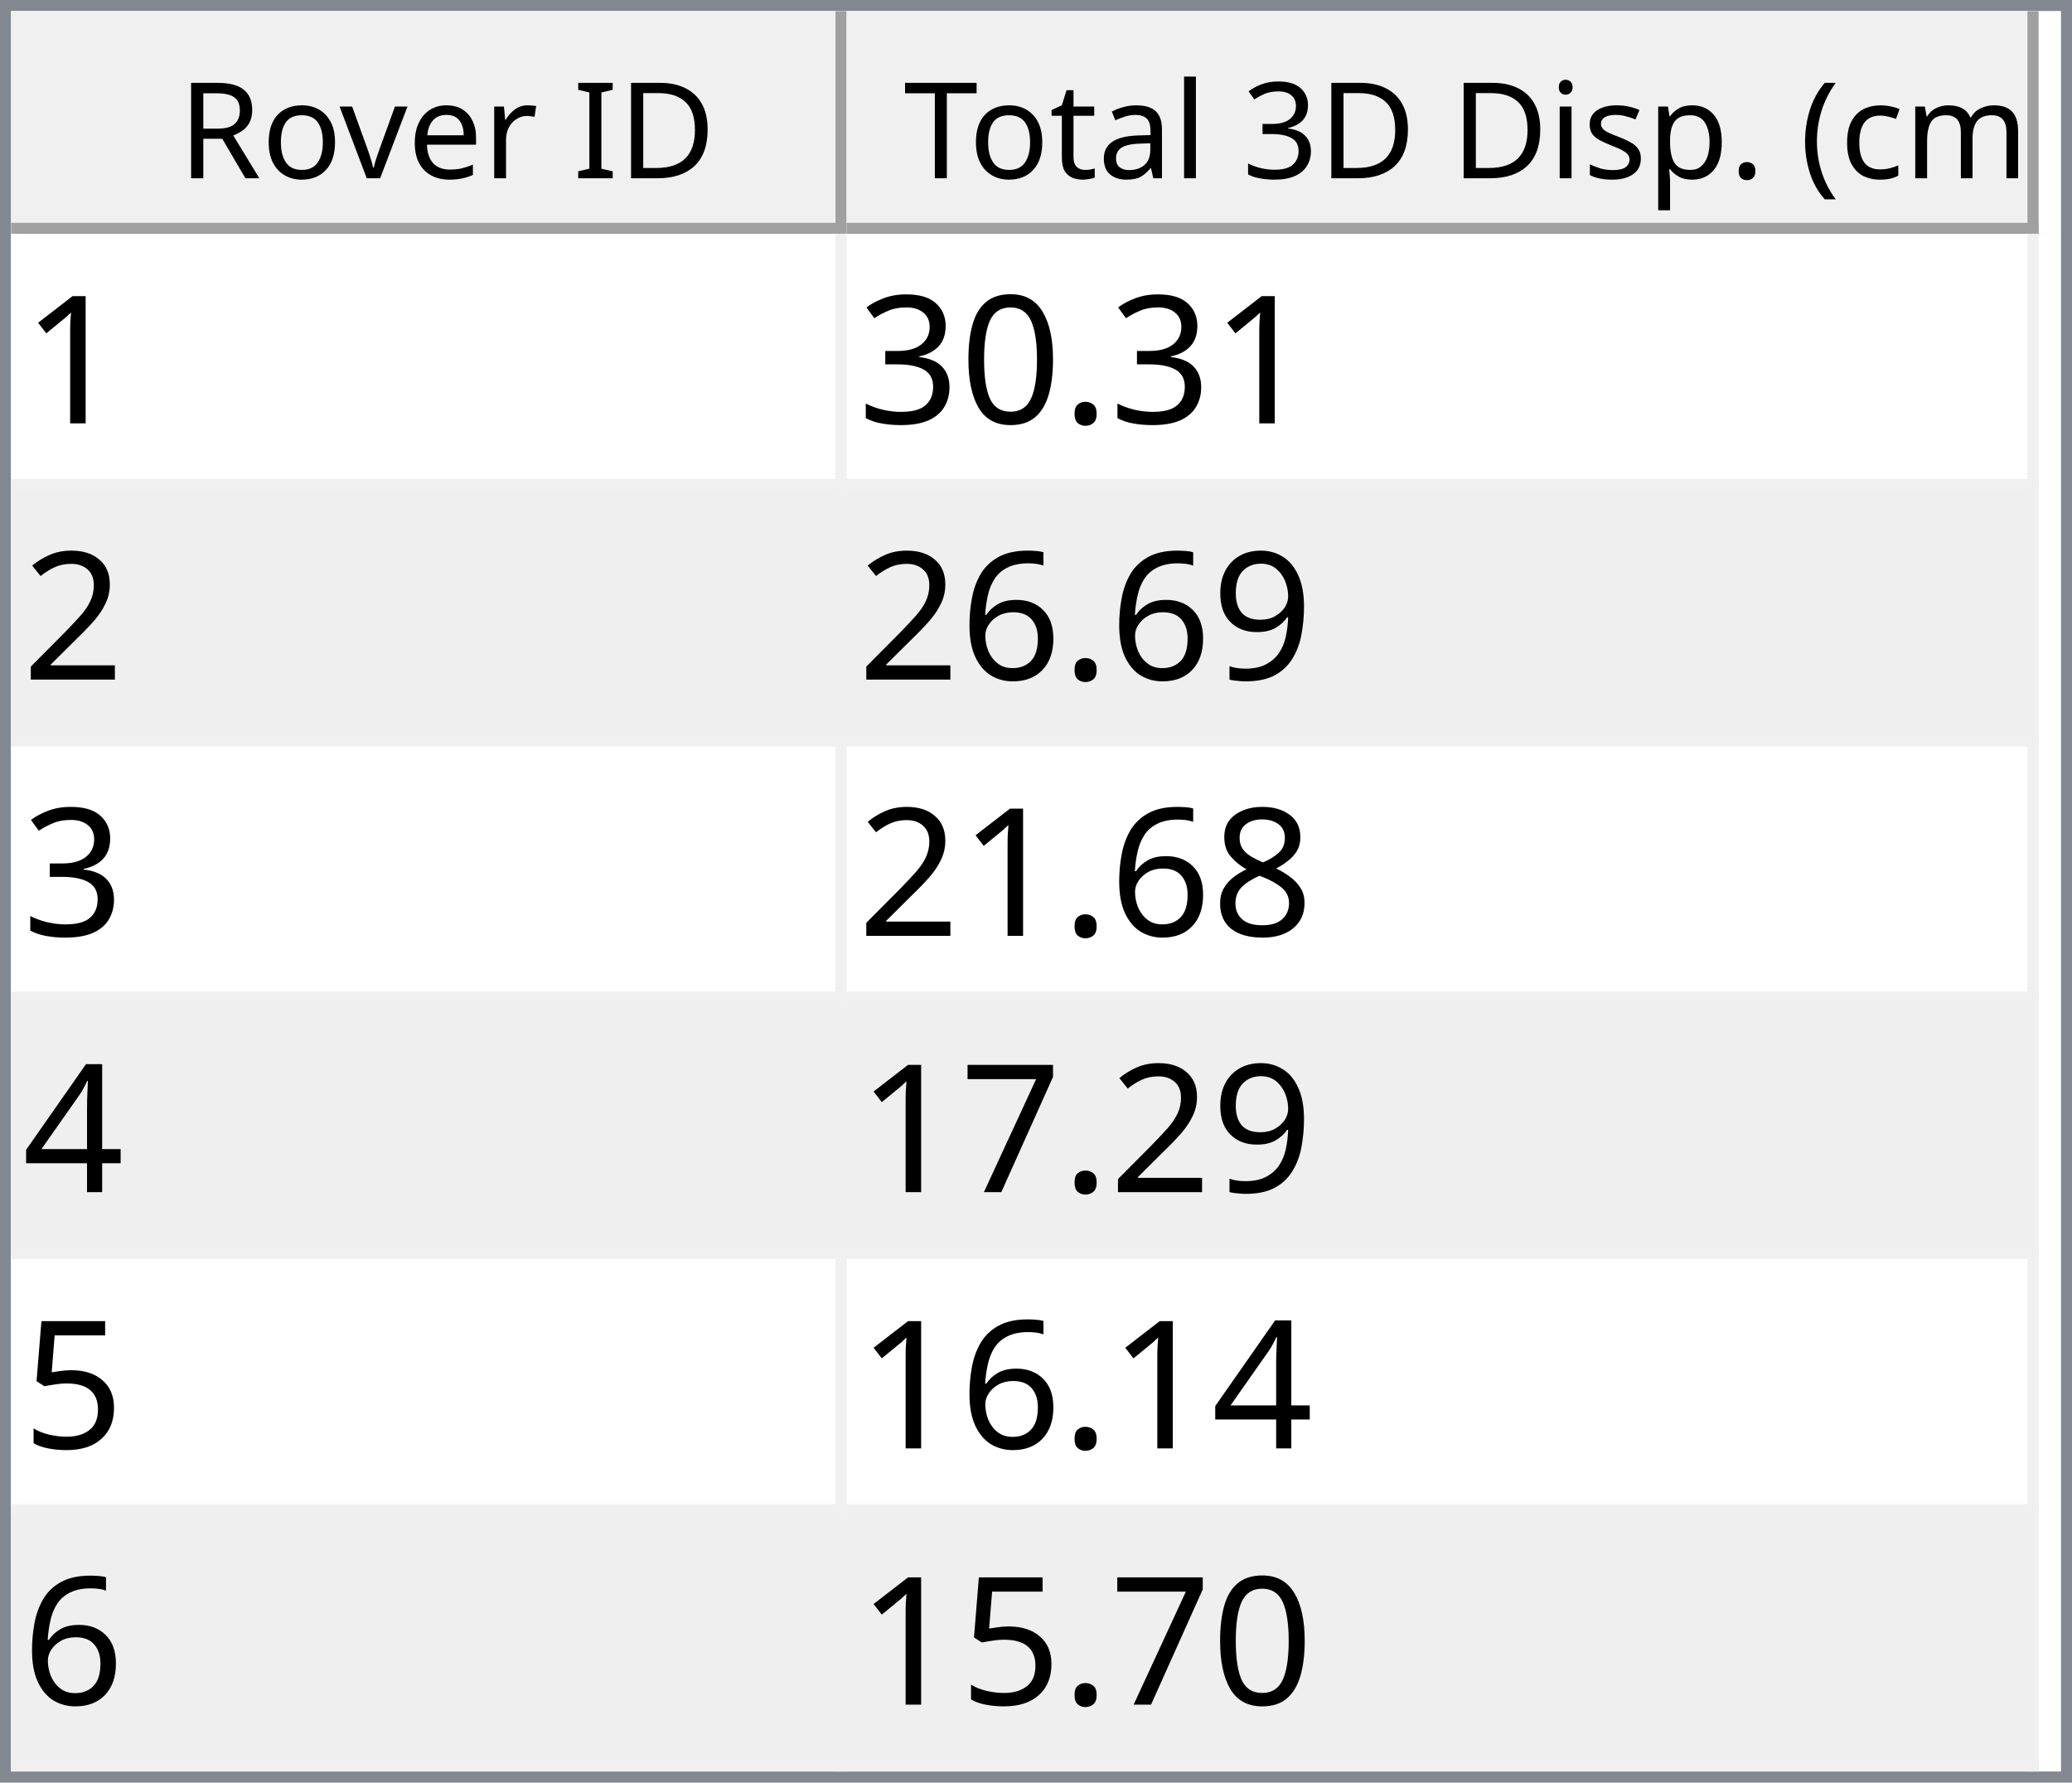
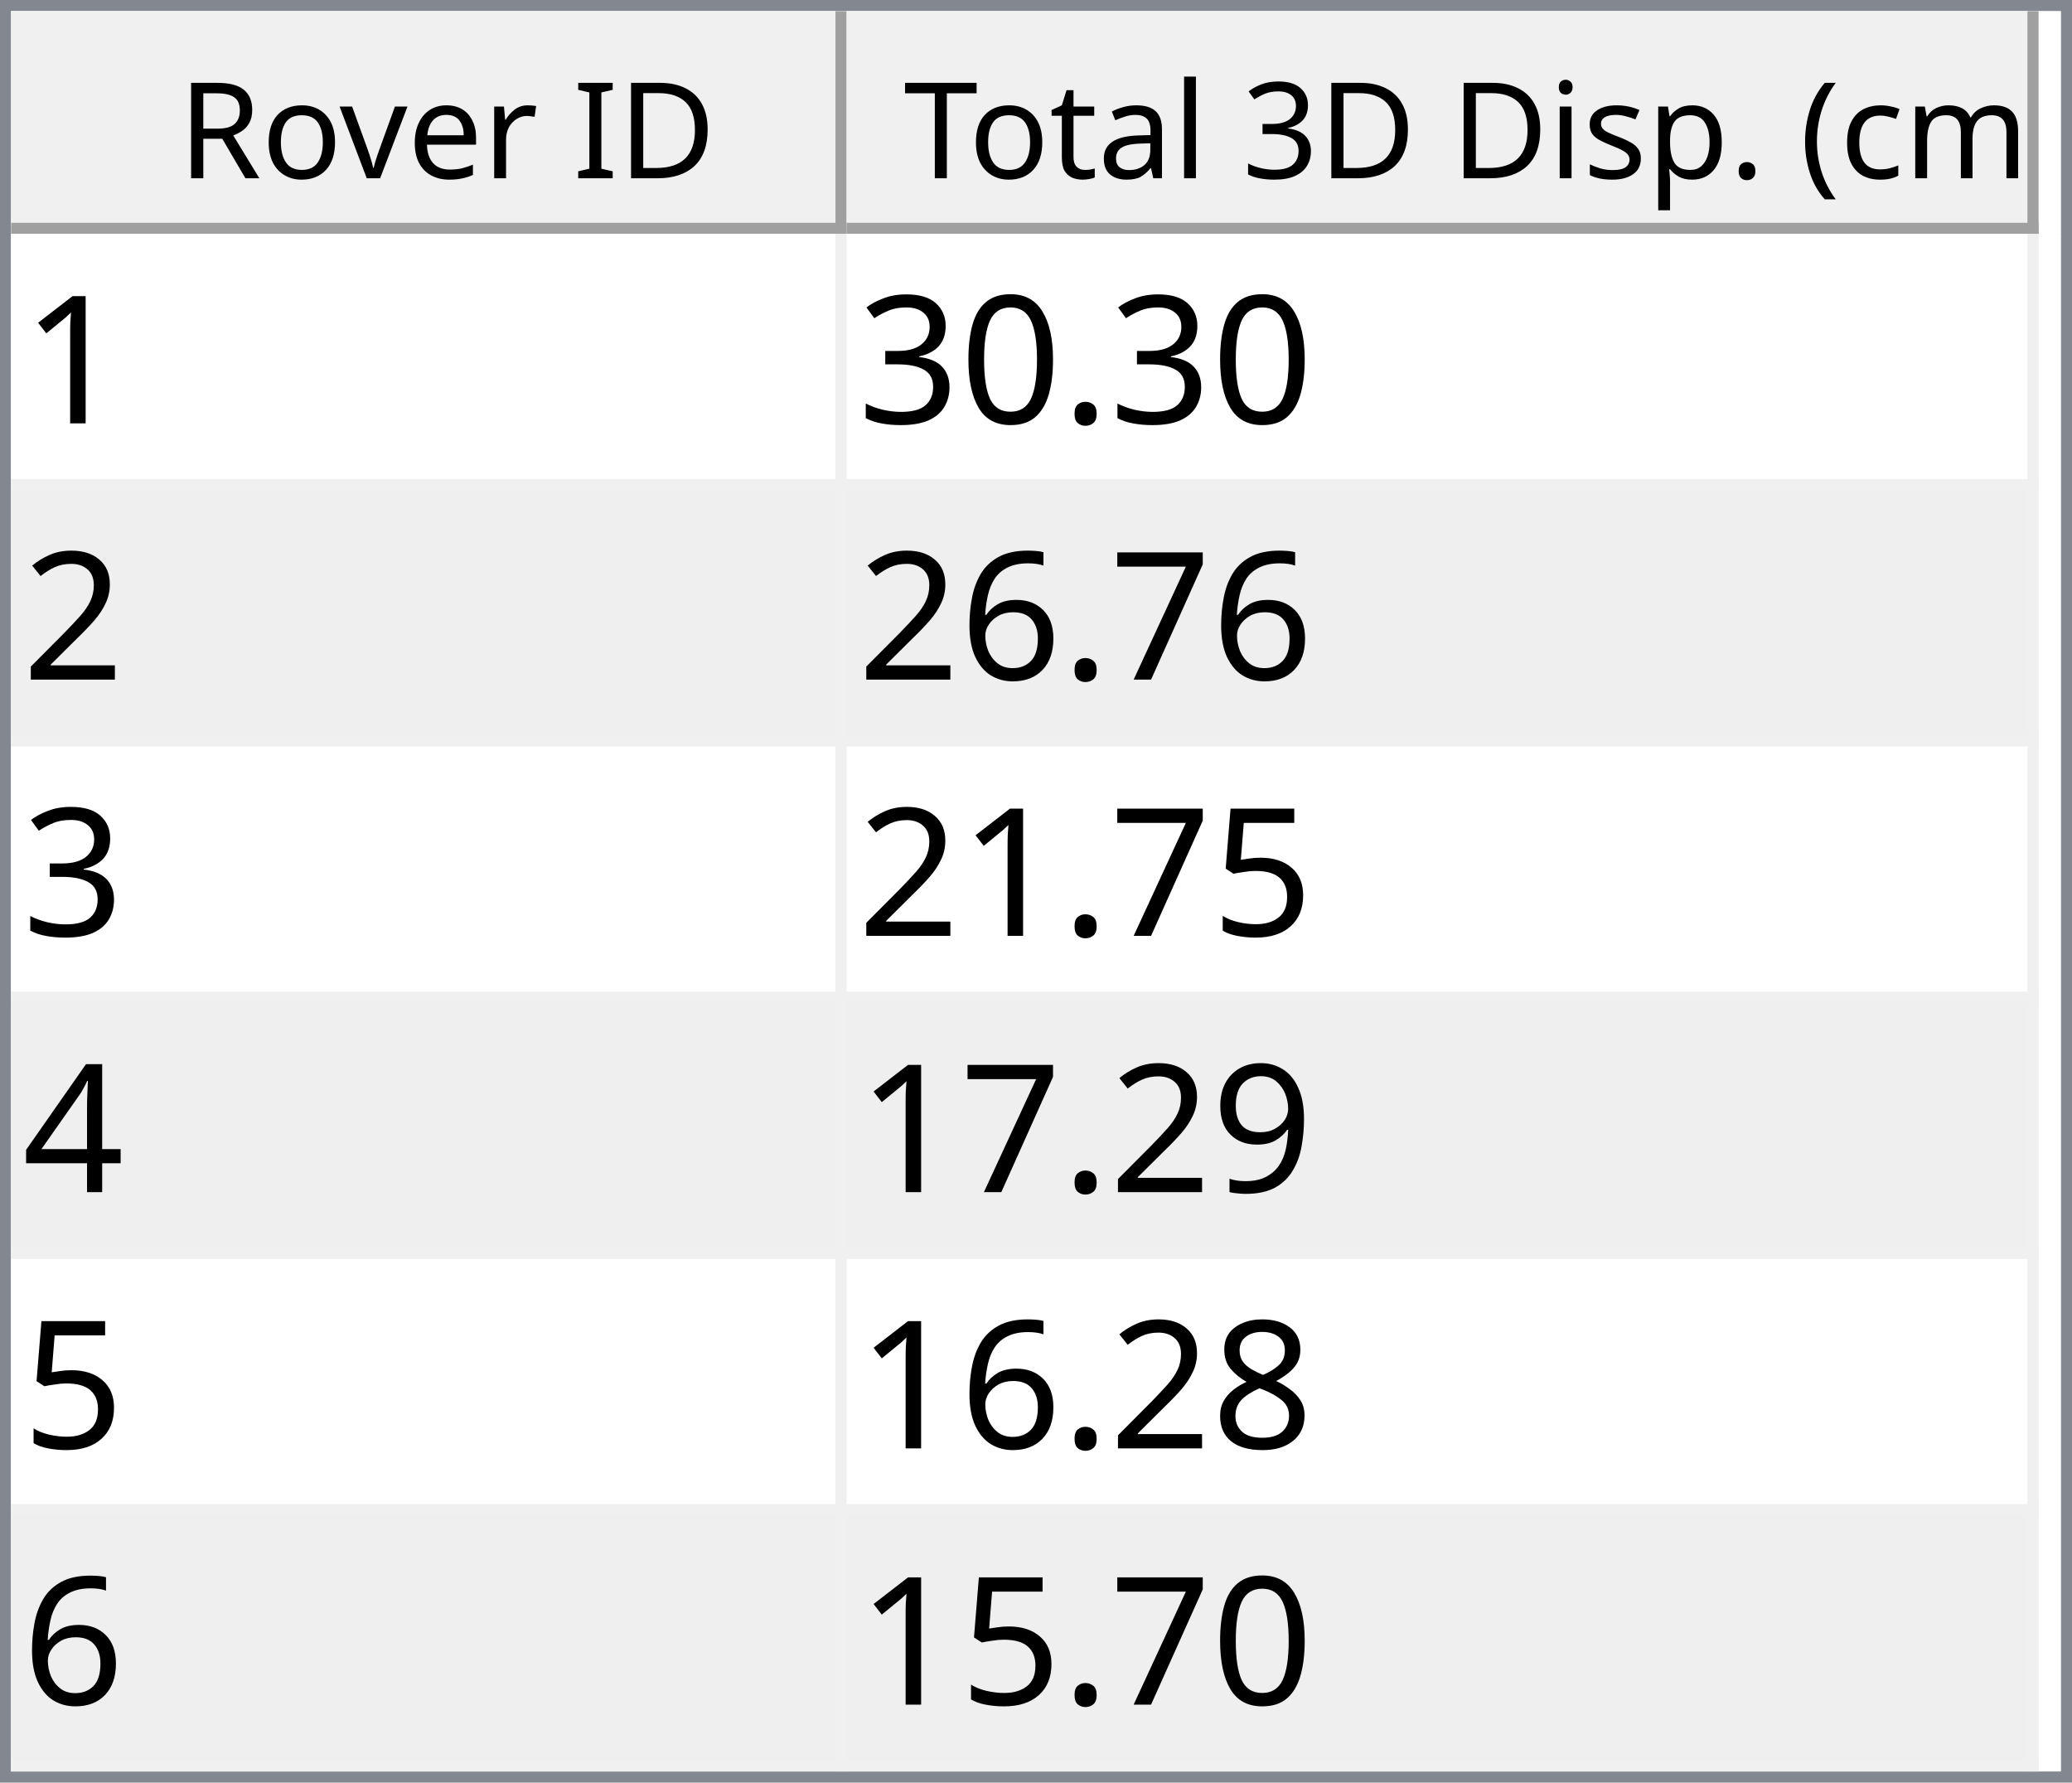
<svg xmlns="http://www.w3.org/2000/svg" style="fill-opacity:1; color-rendering:auto; color-interpolation:auto; text-rendering:auto; stroke:black; stroke-linecap:square; stroke-miterlimit:10; shape-rendering:auto; stroke-opacity:1; fill:black; stroke-dasharray:none; font-weight:normal; stroke-width:1; font-family:'Dialog'; font-style:normal; stroke-linejoin:miter; font-size:12px; stroke-dashoffset:0; image-rendering:auto;" width="186" height="160">
  <defs id="genericDefs" />
  <g>
    <defs id="defs1">
      <clipPath clipPathUnits="userSpaceOnUse" id="clipPath1">
        <path d="M0 0 L186 0 L186 160 L0 160 L0 0 Z" />
      </clipPath>
      <clipPath clipPathUnits="userSpaceOnUse" id="clipPath2">
        <path d="M0 0 L0 160 L186 160 L186 0 Z" />
      </clipPath>
      <clipPath clipPathUnits="userSpaceOnUse" id="clipPath3">
        <path d="M0 0 L0 20 L184 20 L184 0 Z" />
      </clipPath>
      <clipPath clipPathUnits="userSpaceOnUse" id="clipPath4">
        <path d="M0 0 L0 20 L75 20 L75 0 Z" />
      </clipPath>
      <clipPath clipPathUnits="userSpaceOnUse" id="clipPath5">
        <path d="M1 1 L1 19 L74 19 L74 1 Z" />
      </clipPath>
      <clipPath clipPathUnits="userSpaceOnUse" id="clipPath6">
        <path d="M0 0 L0 18 L73 18 L73 0 Z" />
      </clipPath>
      <clipPath clipPathUnits="userSpaceOnUse" id="clipPath7">
        <path d="M-0.5 -0.5 L-0.5 19.5 L74.5 19.5 L74.5 -0.5 Z" />
      </clipPath>
      <clipPath clipPathUnits="userSpaceOnUse" id="clipPath8">
        <path d="M0 0 L0 20 L107 20 L107 0 Z" />
      </clipPath>
      <clipPath clipPathUnits="userSpaceOnUse" id="clipPath9">
        <path d="M1 1 L1 19 L106 19 L106 1 Z" />
      </clipPath>
      <clipPath clipPathUnits="userSpaceOnUse" id="clipPath10">
        <path d="M0 0 L0 18 L105 18 L105 0 Z" />
      </clipPath>
      <clipPath clipPathUnits="userSpaceOnUse" id="clipPath11">
        <path d="M-0.5 -0.5 L-0.5 19.5 L106.5 19.5 L106.5 -0.5 Z" />
      </clipPath>
      <clipPath clipPathUnits="userSpaceOnUse" id="clipPath12">
        <path d="M0 0 L0 138 L184 138 L184 0 Z" />
      </clipPath>
      <clipPath clipPathUnits="userSpaceOnUse" id="clipPath13">
        <path d="M0 0 L0 138 L182 138 L182 0 Z" />
      </clipPath>
      <clipPath clipPathUnits="userSpaceOnUse" id="clipPath14">
        <path d="M-0.5 -0.5 L-0.5 137.5 L181.5 137.5 L181.5 -0.5 Z" />
      </clipPath>
      <clipPath clipPathUnits="userSpaceOnUse" id="clipPath15">
        <path d="M0 0 L0 22 L74 22 L74 0 Z" />
      </clipPath>
      <clipPath clipPathUnits="userSpaceOnUse" id="clipPath16">
        <path d="M0 0 L0 22 L106 22 L106 0 Z" />
      </clipPath>
      <font horiz-adv-x="64.551" id="font1">
        <font-face ascent="107.91" descent="25.098" units-per-em="100" style="font-style:normal; font-family:Segoe UI; font-weight:normal;" />
        <missing-glyph horiz-adv-x="64.551" d="M8.109 0 L8.109 68.266 L56.453 68.266 L56.453 0 L8.109 0 ZM15.328 7.234 L49.219 7.234 L49.219 61.031 L15.328 61.031 L15.328 7.234 Z" />
        <glyph unicode="D" horiz-adv-x="70.117" d="M9.188 0 L9.188 70.016 L28.516 70.016 Q65.531 70.016 65.531 35.891 Q65.531 19.672 55.25 9.836 Q44.969 0 27.734 0 L9.188 0 ZM17.391 62.594 L17.391 7.422 L27.828 7.422 Q41.609 7.422 49.273 14.797 Q56.938 22.172 56.938 35.688 Q56.938 62.594 28.328 62.594 L17.391 62.594 Z" />
        <glyph unicode="I" horiz-adv-x="26.611" d="M17.391 0 L9.188 0 L9.188 70.016 L17.391 70.016 L17.391 0 Z" />
        <glyph unicode=" " horiz-adv-x="27.393" d="" />
        <glyph unicode="r" horiz-adv-x="34.766" d="M34.188 41.891 Q32.078 43.5 28.125 43.5 Q23 43.5 19.555 38.672 Q16.109 33.844 16.109 25.484 L16.109 0 L8.109 0 L8.109 50 L16.109 50 L16.109 39.703 L16.312 39.703 Q18.016 44.969 21.531 47.922 Q25.047 50.875 29.391 50.875 Q32.516 50.875 34.188 50.203 L34.188 41.891 Z" />
        <glyph unicode="e" horiz-adv-x="52.295" d="M48.297 23 L12.984 23 Q13.188 14.656 17.484 10.109 Q21.781 5.562 29.297 5.562 Q37.75 5.562 44.828 11.141 L44.828 3.609 Q38.234 -1.172 27.391 -1.172 Q16.797 -1.172 10.742 5.641 Q4.688 12.453 4.688 24.812 Q4.688 36.469 11.305 43.82 Q17.922 51.172 27.734 51.172 Q37.547 51.172 42.922 44.828 Q48.297 38.484 48.297 27.203 L48.297 23 ZM40.094 29.781 Q40.047 36.719 36.75 40.578 Q33.453 44.438 27.594 44.438 Q21.922 44.438 17.969 40.383 Q14.016 36.328 13.094 29.781 L40.094 29.781 Z" />
        <glyph unicode="v" horiz-adv-x="47.9" d="M47.406 50 L27.484 0 L19.625 0 L0.688 50 L9.469 50 L22.172 13.672 Q23.578 9.672 23.922 6.688 L24.125 6.688 Q24.609 10.453 25.688 13.484 L38.969 50 L47.406 50 Z" />
        <glyph unicode="o" horiz-adv-x="58.594" d="M29 -1.172 Q17.922 -1.172 11.305 5.836 Q4.688 12.844 4.688 24.422 Q4.688 37.016 11.57 44.094 Q18.453 51.172 30.172 51.172 Q41.359 51.172 47.633 44.289 Q53.906 37.406 53.906 25.203 Q53.906 13.234 47.141 6.031 Q40.375 -1.172 29 -1.172 ZM29.594 44.438 Q21.875 44.438 17.383 39.188 Q12.891 33.938 12.891 24.703 Q12.891 15.828 17.43 10.695 Q21.969 5.562 29.594 5.562 Q37.359 5.562 41.531 10.594 Q45.703 15.625 45.703 24.906 Q45.703 34.281 41.531 39.359 Q37.359 44.438 29.594 44.438 Z" />
        <glyph unicode="R" horiz-adv-x="59.814" d="M59.375 0 L49.609 0 L37.891 19.625 Q36.281 22.359 34.766 24.289 Q33.25 26.219 31.664 27.438 Q30.078 28.656 28.25 29.219 Q26.422 29.781 24.125 29.781 L17.391 29.781 L17.391 0 L9.188 0 L9.188 70.016 L30.078 70.016 Q34.672 70.016 38.555 68.867 Q42.438 67.719 45.289 65.375 Q48.141 63.031 49.758 59.547 Q51.375 56.062 51.375 51.375 Q51.375 47.703 50.273 44.656 Q49.172 41.609 47.148 39.211 Q45.125 36.812 42.266 35.133 Q39.406 33.453 35.844 32.516 L35.844 32.328 Q37.594 31.547 38.891 30.547 Q40.188 29.547 41.359 28.18 Q42.531 26.812 43.68 25.078 Q44.828 23.344 46.234 21.047 L59.375 0 ZM17.391 62.594 L17.391 37.203 L28.516 37.203 Q31.594 37.203 34.203 38.133 Q36.812 39.062 38.719 40.797 Q40.625 42.531 41.703 45.047 Q42.781 47.562 42.781 50.688 Q42.781 56.297 39.141 59.445 Q35.5 62.594 28.609 62.594 L17.391 62.594 Z" />
        <glyph unicode=")" horiz-adv-x="30.176" d="M8.297 -15.922 L1.172 -15.922 Q16.406 2.344 16.406 26.812 Q16.406 51.469 1.078 70.016 L8.297 70.016 Q23.531 52.156 23.531 26.703 Q23.531 1.375 8.297 -15.922 Z" />
        <glyph unicode="m" horiz-adv-x="86.133" d="M79.109 0 L71.094 0 L71.094 28.719 Q71.094 37.016 68.531 40.727 Q65.969 44.438 59.906 44.438 Q54.781 44.438 51.195 39.75 Q47.609 35.062 47.609 28.516 L47.609 0 L39.594 0 L39.594 29.688 Q39.594 44.438 28.219 44.438 Q22.953 44.438 19.531 40.016 Q16.109 35.594 16.109 28.516 L16.109 0 L8.109 0 L8.109 50 L16.109 50 L16.109 42.094 L16.312 42.094 Q21.625 51.172 31.844 51.172 Q36.969 51.172 40.773 48.312 Q44.578 45.453 46 40.828 Q51.562 51.172 62.594 51.172 Q79.109 51.172 79.109 30.812 L79.109 0 Z" />
        <glyph unicode="c" horiz-adv-x="46.191" d="M42.188 2.297 Q36.422 -1.172 28.516 -1.172 Q17.828 -1.172 11.258 5.789 Q4.688 12.75 4.688 23.828 Q4.688 36.188 11.766 43.68 Q18.844 51.172 30.672 51.172 Q37.25 51.172 42.281 48.734 L42.281 40.531 Q36.719 44.438 30.375 44.438 Q22.703 44.438 17.797 38.945 Q12.891 33.453 12.891 24.516 Q12.891 15.719 17.508 10.641 Q22.125 5.562 29.891 5.562 Q36.422 5.562 42.188 9.906 L42.188 2.297 Z" />
        <glyph unicode="(" horiz-adv-x="30.176" d="M29.109 -15.922 L21.969 -15.922 Q6.844 1.375 6.844 26.703 Q6.844 52.156 21.969 70.016 L29.203 70.016 Q13.875 51.469 13.875 26.812 Q13.875 2.344 29.109 -15.922 Z" />
        <glyph unicode="." horiz-adv-x="21.68" d="M10.891 -1.078 Q8.641 -1.078 7.055 0.539 Q5.469 2.156 5.469 4.391 Q5.469 6.641 7.055 8.273 Q8.641 9.906 10.891 9.906 Q13.188 9.906 14.797 8.273 Q16.406 6.641 16.406 4.391 Q16.406 2.156 14.797 0.539 Q13.188 -1.078 10.891 -1.078 Z" />
        <glyph unicode="p" horiz-adv-x="58.789" d="M16.312 7.234 L16.109 7.234 L16.109 -23 L8.109 -23 L8.109 50 L16.109 50 L16.109 41.219 L16.312 41.219 Q22.219 51.172 33.594 51.172 Q43.266 51.172 48.688 44.461 Q54.109 37.75 54.109 26.469 Q54.109 13.922 48 6.375 Q41.891 -1.172 31.297 -1.172 Q21.578 -1.172 16.312 7.234 ZM16.109 27.391 L16.109 20.406 Q16.109 14.203 20.141 9.883 Q24.172 5.562 30.375 5.562 Q37.641 5.562 41.773 11.133 Q45.906 16.703 45.906 26.609 Q45.906 34.969 42.047 39.703 Q38.188 44.438 31.594 44.438 Q24.609 44.438 20.359 39.578 Q16.109 34.719 16.109 27.391 Z" />
        <glyph unicode="s" horiz-adv-x="42.432" d="M5.078 1.812 L5.078 10.406 Q11.625 5.562 19.484 5.562 Q30.031 5.562 30.031 12.594 Q30.031 14.594 29.125 15.992 Q28.219 17.391 26.68 18.461 Q25.141 19.531 23.07 20.383 Q21 21.234 18.609 22.172 Q15.281 23.484 12.766 24.828 Q10.25 26.172 8.57 27.859 Q6.891 29.547 6.031 31.695 Q5.172 33.844 5.172 36.719 Q5.172 40.234 6.789 42.945 Q8.406 45.656 11.086 47.484 Q13.766 49.312 17.211 50.242 Q20.656 51.172 24.312 51.172 Q30.812 51.172 35.938 48.922 L35.938 40.828 Q30.422 44.438 23.25 44.438 Q21 44.438 19.195 43.922 Q17.391 43.406 16.094 42.477 Q14.797 41.547 14.086 40.258 Q13.375 38.969 13.375 37.406 Q13.375 35.453 14.086 34.133 Q14.797 32.812 16.164 31.789 Q17.531 30.766 19.484 29.938 Q21.438 29.109 23.922 28.125 Q27.25 26.859 29.883 25.516 Q32.516 24.172 34.375 22.484 Q36.234 20.797 37.234 18.602 Q38.234 16.406 38.234 13.375 Q38.234 9.672 36.602 6.938 Q34.969 4.203 32.234 2.398 Q29.5 0.594 25.93 -0.289 Q22.359 -1.172 18.453 -1.172 Q10.75 -1.172 5.078 1.812 Z" />
        <glyph unicode="i" horiz-adv-x="24.219" d="M12.203 62.703 Q10.062 62.703 8.547 64.164 Q7.031 65.625 7.031 67.875 Q7.031 70.125 8.547 71.609 Q10.062 73.094 12.203 73.094 Q14.406 73.094 15.945 71.609 Q17.484 70.125 17.484 67.875 Q17.484 65.719 15.945 64.211 Q14.406 62.703 12.203 62.703 ZM16.109 0 L8.109 0 L8.109 50 L16.109 50 L16.109 0 Z" />
        <glyph unicode="3" horiz-adv-x="53.906" d="M46.531 19.828 Q46.531 15.094 44.75 11.211 Q42.969 7.328 39.719 4.57 Q36.469 1.812 31.93 0.297 Q27.391 -1.219 21.922 -1.219 Q11.922 -1.219 6 2.594 L6 11.188 Q13.094 5.609 22.219 5.609 Q25.875 5.609 28.828 6.539 Q31.781 7.469 33.906 9.227 Q36.031 10.984 37.18 13.477 Q38.328 15.969 38.328 19.094 Q38.328 32.812 18.797 32.812 L12.984 32.812 L12.984 39.594 L18.5 39.594 Q35.797 39.594 35.797 52.484 Q35.797 64.406 22.609 64.406 Q15.188 64.406 8.688 59.422 L8.688 67.188 Q15.375 71.188 24.609 71.188 Q29 71.188 32.57 69.969 Q36.141 68.75 38.68 66.555 Q41.219 64.359 42.609 61.281 Q44 58.203 44 54.5 Q44 40.672 30.031 36.719 L30.031 36.531 Q33.594 36.141 36.625 34.797 Q39.656 33.453 41.852 31.305 Q44.047 29.156 45.289 26.25 Q46.531 23.344 46.531 19.828 Z" />
        <glyph unicode="l" horiz-adv-x="24.219" d="M16.109 0 L8.109 0 L8.109 74.031 L16.109 74.031 L16.109 0 Z" />
        <glyph unicode="a" horiz-adv-x="50.879" d="M43.891 0 L35.891 0 L35.891 7.812 L35.688 7.812 Q30.469 -1.172 20.312 -1.172 Q12.844 -1.172 8.617 2.781 Q4.391 6.734 4.391 13.281 Q4.391 27.297 20.906 29.594 L35.891 31.688 Q35.891 44.438 25.594 44.438 Q16.547 44.438 9.281 38.281 L9.281 46.484 Q16.656 51.172 26.266 51.172 Q43.891 51.172 43.891 32.516 L43.891 0 ZM35.891 25.297 L23.828 23.641 Q18.266 22.859 15.43 20.875 Q12.594 18.891 12.594 13.875 Q12.594 10.203 15.211 7.883 Q17.828 5.562 22.172 5.562 Q28.125 5.562 32.008 9.742 Q35.891 13.922 35.891 20.312 L35.891 25.297 Z" />
        <glyph unicode="t" horiz-adv-x="33.887" d="M31.297 0.484 Q28.469 -1.078 23.828 -1.078 Q10.688 -1.078 10.688 13.578 L10.688 43.172 L2.094 43.172 L2.094 50 L10.688 50 L10.688 62.203 L18.703 64.797 L18.703 50 L31.297 50 L31.297 43.172 L18.703 43.172 L18.703 14.984 Q18.703 9.969 20.414 7.82 Q22.125 5.672 26.078 5.672 Q29.109 5.672 31.297 7.328 L31.297 0.484 Z" />
        <glyph unicode="T" horiz-adv-x="52.393" d="M50.594 62.594 L30.375 62.594 L30.375 0 L22.172 0 L22.172 62.594 L2 62.594 L2 70.016 L50.594 70.016 L50.594 62.594 Z" />
      </font>
      <font horiz-adv-x="75.0" id="font2">
        <font-face ascent="100.537" descent="21.973" units-per-em="100" style="font-style:normal; font-family:sans-serif; font-weight:normal;" />
        <missing-glyph horiz-adv-x="75.0" d="M12.5 0 L12.5 62.5 L62.5 62.5 L62.5 0 L12.5 0 ZM14.062 1.562 L60.938 1.562 L60.938 60.938 L14.062 60.938 L14.062 1.562 Z" />
        <glyph unicode="1" horiz-adv-x="55.615" d="M37.25 0 L28.469 0 L28.469 56 Q25.297 52.984 20.141 49.953 Q14.984 46.922 10.891 45.406 L10.891 53.906 Q18.266 57.375 23.781 62.305 Q29.297 67.234 31.594 71.875 L37.25 71.875 L37.25 0 Z" />
        <glyph unicode="." horiz-adv-x="27.783" d="M9.078 0 L9.078 10.016 L19.094 10.016 L19.094 0 L9.078 0 Z" />
        <glyph unicode="0" horiz-adv-x="55.615" d="M4.156 35.297 Q4.156 48 6.766 55.742 Q9.375 63.484 14.523 67.68 Q19.672 71.875 27.484 71.875 Q33.25 71.875 37.594 69.555 Q41.938 67.234 44.773 62.867 Q47.609 58.5 49.219 52.227 Q50.828 45.953 50.828 35.297 Q50.828 22.703 48.242 14.969 Q45.656 7.234 40.508 3.008 Q35.359 -1.219 27.484 -1.219 Q17.141 -1.219 11.234 6.203 Q4.156 15.141 4.156 35.297 ZM13.188 35.297 Q13.188 17.672 17.312 11.836 Q21.438 6 27.484 6 Q33.547 6 37.672 11.859 Q41.797 17.719 41.797 35.297 Q41.797 52.984 37.672 58.789 Q33.547 64.594 27.391 64.594 Q21.344 64.594 17.719 59.469 Q13.188 52.938 13.188 35.297 Z" />
        <glyph unicode="3" horiz-adv-x="55.615" d="M4.203 18.891 L12.984 20.062 Q14.5 12.594 18.141 9.297 Q21.781 6 27 6 Q33.203 6 37.477 10.297 Q41.75 14.594 41.75 20.953 Q41.75 27 37.797 30.93 Q33.844 34.859 27.734 34.859 Q25.25 34.859 21.531 33.891 L22.516 41.609 Q23.391 41.5 23.922 41.5 Q29.547 41.5 34.039 44.43 Q38.531 47.359 38.531 53.469 Q38.531 58.297 35.258 61.477 Q31.984 64.656 26.812 64.656 Q21.688 64.656 18.266 61.43 Q14.844 58.203 13.875 51.766 L5.078 53.328 Q6.688 62.156 12.398 67.016 Q18.109 71.875 26.609 71.875 Q32.469 71.875 37.398 69.359 Q42.328 66.844 44.945 62.5 Q47.562 58.156 47.562 53.266 Q47.562 48.641 45.07 44.828 Q42.578 41.016 37.703 38.766 Q44.047 37.312 47.562 32.695 Q51.078 28.078 51.078 21.141 Q51.078 11.766 44.242 5.25 Q37.406 -1.266 26.953 -1.266 Q17.531 -1.266 11.305 4.352 Q5.078 9.969 4.203 18.891 Z" />
        <glyph unicode="2" horiz-adv-x="55.615" d="M50.344 8.453 L50.344 0 L3.031 0 Q2.938 3.172 4.047 6.109 Q5.859 10.938 9.836 15.625 Q13.812 20.312 21.344 26.469 Q33.016 36.031 37.117 41.625 Q41.219 47.219 41.219 52.203 Q41.219 57.422 37.477 61.008 Q33.734 64.594 27.734 64.594 Q21.391 64.594 17.578 60.789 Q13.766 56.984 13.719 50.25 L4.688 51.172 Q5.609 61.281 11.664 66.578 Q17.719 71.875 27.938 71.875 Q38.234 71.875 44.242 66.164 Q50.25 60.453 50.25 52 Q50.25 47.703 48.492 43.555 Q46.734 39.406 42.656 34.812 Q38.578 30.219 29.109 22.219 Q21.188 15.578 18.945 13.211 Q16.703 10.844 15.234 8.453 L50.344 8.453 Z" />
+         <glyph unicode="7" horiz-adv-x="55.615" d="M4.734 62.203 L4.734 70.656 L51.078 70.656 L51.078 63.812 Q44.234 56.547 37.523 44.484 Q30.812 32.422 27.156 19.672 Q24.516 10.688 23.781 0 L14.75 0 Q14.891 8.453 18.062 20.414 Q21.234 32.375 27.172 43.484 Q33.109 54.594 39.797 62.203 L4.734 62.203 Z" />
+         <glyph unicode="6" horiz-adv-x="55.615" d="M49.75 54.047 L41.016 53.375 Q39.844 58.547 37.703 60.891 Q34.125 64.656 28.906 64.656 Q24.703 64.656 21.531 62.312 Q17.391 59.281 14.992 53.469 Q12.594 47.656 12.5 36.922 Q15.672 41.75 20.266 44.094 Q24.859 46.438 29.891 46.438 Q38.672 46.438 44.852 39.969 Q51.031 33.5 51.031 23.25 Q51.031 16.5 48.125 10.719 Q45.219 4.938 40.141 1.859 Q35.062 -1.219 28.609 -1.219 Q17.625 -1.219 10.695 6.859 Q3.766 14.938 3.766 33.5 Q3.766 54.25 11.422 63.672 Q18.109 71.875 29.438 71.875 Q37.891 71.875 43.289 67.141 Q48.688 62.406 49.75 54.047 ZM13.875 23.188 Q13.875 18.656 15.797 14.508 Q17.719 10.359 21.188 8.18 Q24.656 6 28.469 6 Q34.031 6 38.039 10.492 Q42.047 14.984 42.047 22.703 Q42.047 30.125 38.086 34.398 Q34.125 38.672 28.125 38.672 Q22.172 38.672 18.023 34.398 Q13.875 30.125 13.875 23.188 Z" />
+         <glyph unicode="5" horiz-adv-x="55.615" d="M4.156 18.75 L13.375 19.531 Q14.406 12.797 18.141 9.398 Q21.875 6 27.156 6 Q33.5 6 37.891 10.789 Q42.281 15.578 42.281 23.484 Q42.281 31 38.062 35.352 Q33.844 39.703 27 39.703 Q22.75 39.703 19.336 37.773 Q15.922 35.844 13.969 32.766 L5.719 33.844 L12.641 70.609 L48.25 70.609 L48.25 62.203 L19.672 62.203 L15.828 42.969 Q22.266 47.469 29.344 47.469 Q38.719 47.469 45.164 40.969 Q51.609 34.469 51.609 24.266 Q51.609 14.547 45.953 7.469 Q39.062 -1.219 27.156 -1.219 Q17.391 -1.219 11.211 4.25 Q5.031 9.719 4.156 18.75 Z" />
+         <glyph unicode="4" horiz-adv-x="55.615" d="M32.328 0 L32.328 17.141 L1.266 17.141 L1.266 25.203 L33.938 71.578 L41.109 71.578 L41.109 25.203 L50.781 25.203 L50.781 17.141 L41.109 17.141 L41.109 0 L32.328 0 ZM32.328 25.203 L32.328 57.469 L9.906 25.203 L32.328 25.203 Z" />
        <glyph unicode="9" horiz-adv-x="55.615" d="M5.469 16.547 L13.922 17.328 Q14.984 11.375 18.016 8.688 Q21.047 6 25.781 6 Q29.828 6 32.883 7.859 Q35.938 9.719 37.891 12.82 Q39.844 15.922 41.164 21.195 Q42.484 26.469 42.484 31.938 Q42.484 32.516 42.438 33.688 Q39.797 29.5 35.234 26.883 Q30.672 24.266 25.344 24.266 Q16.453 24.266 10.305 30.711 Q4.156 37.156 4.156 47.703 Q4.156 58.594 10.578 65.234 Q17 71.875 26.656 71.875 Q33.641 71.875 39.43 68.117 Q45.219 64.359 48.219 57.398 Q51.219 50.438 51.219 37.25 Q51.219 23.531 48.242 15.406 Q45.266 7.281 39.383 3.031 Q33.5 -1.219 25.594 -1.219 Q17.188 -1.219 11.867 3.445 Q6.547 8.109 5.469 16.547 ZM41.453 48.141 Q41.453 55.719 37.43 60.156 Q33.406 64.594 27.734 64.594 Q21.875 64.594 17.531 59.812 Q13.188 55.031 13.188 47.406 Q13.188 40.578 17.312 36.305 Q21.438 32.031 27.484 32.031 Q33.594 32.031 37.523 36.305 Q41.453 40.578 41.453 48.141 Z" />
-         <glyph unicode="6" horiz-adv-x="55.615" d="M49.75 54.047 L41.016 53.375 Q39.844 58.547 37.703 60.891 Q34.125 64.656 28.906 64.656 Q24.703 64.656 21.531 62.312 Q17.391 59.281 14.992 53.469 Q12.594 47.656 12.5 36.922 Q15.672 41.75 20.266 44.094 Q24.859 46.438 29.891 46.438 Q38.672 46.438 44.852 39.969 Q51.031 33.5 51.031 23.25 Q51.031 16.5 48.125 10.719 Q45.219 4.938 40.141 1.859 Q35.062 -1.219 28.609 -1.219 Q17.625 -1.219 10.695 6.859 Q3.766 14.938 3.766 33.5 Q3.766 54.25 11.422 63.672 Q18.109 71.875 29.438 71.875 Q37.891 71.875 43.289 67.141 Q48.688 62.406 49.75 54.047 ZM13.875 23.188 Q13.875 18.656 15.797 14.508 Q17.719 10.359 21.188 8.18 Q24.656 6 28.469 6 Q34.031 6 38.039 10.492 Q42.047 14.984 42.047 22.703 Q42.047 30.125 38.086 34.398 Q34.125 38.672 28.125 38.672 Q22.172 38.672 18.023 34.398 Q13.875 30.125 13.875 23.188 Z" />
        <glyph unicode="8" horiz-adv-x="55.615" d="M17.672 38.812 Q12.203 40.828 9.57 44.539 Q6.938 48.25 6.938 53.422 Q6.938 61.234 12.555 66.555 Q18.172 71.875 27.484 71.875 Q36.859 71.875 42.578 66.43 Q48.297 60.984 48.297 53.172 Q48.297 48.188 45.68 44.508 Q43.062 40.828 37.75 38.812 Q44.344 36.672 47.781 31.883 Q51.219 27.094 51.219 20.453 Q51.219 11.281 44.727 5.031 Q38.234 -1.219 27.641 -1.219 Q17.047 -1.219 10.547 5.055 Q4.047 11.328 4.047 20.703 Q4.047 27.688 7.594 32.398 Q11.141 37.109 17.672 38.812 ZM15.922 53.719 Q15.922 48.641 19.195 45.414 Q22.469 42.188 27.688 42.188 Q32.766 42.188 36.016 45.383 Q39.266 48.578 39.266 53.219 Q39.266 58.062 35.914 61.359 Q32.562 64.656 27.594 64.656 Q22.562 64.656 19.242 61.43 Q15.922 58.203 15.922 53.719 ZM13.094 20.656 Q13.094 16.891 14.875 13.375 Q16.656 9.859 20.172 7.93 Q23.688 6 27.734 6 Q34.031 6 38.133 10.055 Q42.234 14.109 42.234 20.359 Q42.234 26.703 38.016 30.859 Q33.797 35.016 27.438 35.016 Q21.234 35.016 17.164 30.914 Q13.094 26.812 13.094 20.656 Z" />
-         <glyph unicode="4" horiz-adv-x="55.615" d="M32.328 0 L32.328 17.141 L1.266 17.141 L1.266 25.203 L33.938 71.578 L41.109 71.578 L41.109 25.203 L50.781 25.203 L50.781 17.141 L41.109 17.141 L41.109 0 L32.328 0 ZM32.328 25.203 L32.328 57.469 L9.906 25.203 L32.328 25.203 Z" />
-         <glyph unicode="7" horiz-adv-x="55.615" d="M4.734 62.203 L4.734 70.656 L51.078 70.656 L51.078 63.812 Q44.234 56.547 37.523 44.484 Q30.812 32.422 27.156 19.672 Q24.516 10.688 23.781 0 L14.75 0 Q14.891 8.453 18.062 20.414 Q21.234 32.375 27.172 43.484 Q33.109 54.594 39.797 62.203 L4.734 62.203 Z" />
-         <glyph unicode="5" horiz-adv-x="55.615" d="M4.156 18.75 L13.375 19.531 Q14.406 12.797 18.141 9.398 Q21.875 6 27.156 6 Q33.5 6 37.891 10.789 Q42.281 15.578 42.281 23.484 Q42.281 31 38.062 35.352 Q33.844 39.703 27 39.703 Q22.75 39.703 19.336 37.773 Q15.922 35.844 13.969 32.766 L5.719 33.844 L12.641 70.609 L48.25 70.609 L48.25 62.203 L19.672 62.203 L15.828 42.969 Q22.266 47.469 29.344 47.469 Q38.719 47.469 45.164 40.969 Q51.609 34.469 51.609 24.266 Q51.609 14.547 45.953 7.469 Q39.062 -1.219 27.156 -1.219 Q17.391 -1.219 11.211 4.25 Q5.031 9.719 4.156 18.75 Z" />
      </font>
    </defs>
    <g style="fill:white; stroke:white;">
      <rect x="0" y="0" width="186" style="clip-path:url(#clipPath1); stroke:none;" height="160" />
    </g>
    <g style="fill:white; text-rendering:optimizeSpeed; color-rendering:optimizeSpeed; image-rendering:optimizeSpeed; shape-rendering:crispEdges; stroke:white; color-interpolation:sRGB;">
      <rect x="0" width="186" height="160" y="0" style="stroke:none;" />
      <path style="stroke:none;" d="M0 160 L186 160 L186 0 L0 0 Z" />
    </g>
    <g style="fill:rgb(240,240,240); font-family:'Segoe UI'; stroke:rgb(240,240,240);">
      <rect x="0" y="0" width="186" style="clip-path:url(#clipPath2); stroke:none;" height="160" />
    </g>
    <g style="fill:rgb(130,135,144); font-family:'Segoe UI'; stroke:rgb(130,135,144);">
      <path d="M0 0 L186 0 L186 160 L0 160 L0 0 ZM1 1 L185 1 L185 159 L1 159 L1 1 Z" style="fill-rule:evenodd; clip-path:url(#clipPath2); stroke:none;" />
    </g>
    <g style="fill:white; font-family:'Segoe UI'; stroke:white;" transform="translate(1,1)">
      <rect x="0" y="0" width="184" style="clip-path:url(#clipPath3); stroke:none;" height="20" />
    </g>
    <g style="fill:rgb(240,240,240); font-family:'Segoe UI'; stroke:rgb(240,240,240);" transform="translate(1,1)">
      <rect x="0" y="0" width="75" style="clip-path:url(#clipPath4); stroke:none;" height="20" />
    </g>
    <g style="font-family:'Segoe UI';" transform="translate(2,2)">
      <text x="14" xml:space="preserve" y="14" style="clip-path:url(#clipPath6); stroke:none;">Rover ID</text>
    </g>
    <g style="fill:rgb(160,160,160); font-family:'Segoe UI'; stroke:rgb(160,160,160); stroke-linejoin:bevel;" transform="translate(1.5,1.5)">
      <line x1="74" x2="74" y1="0" style="fill:none; clip-path:url(#clipPath7);" y2="19" />
    </g>
    <g style="fill:rgb(160,160,160); font-family:'Segoe UI'; stroke:rgb(160,160,160); stroke-linejoin:bevel;" transform="matrix(1,0,0,1,1,1) translate(0.5,0.5)">
      <line x1="0" x2="74" y1="19" style="fill:none; clip-path:url(#clipPath7);" y2="19" />
    </g>
    <g style="fill:rgb(240,240,240); font-family:'Segoe UI'; stroke:rgb(240,240,240);" transform="translate(76,1)">
      <rect x="0" y="0" width="107" style="clip-path:url(#clipPath8); stroke:none;" height="20" />
    </g>
    <g style="font-family:'Segoe UI';" transform="translate(77,2)">
      <text x="1" xml:space="preserve" y="14" style="clip-path:url(#clipPath10); stroke:none;"> Total 3D Disp. (cm)</text>
    </g>
    <g style="fill:rgb(160,160,160); font-family:'Segoe UI'; stroke:rgb(160,160,160); stroke-linejoin:bevel;" transform="translate(76.5,1.5)">
      <line x1="106" x2="106" y1="0" style="fill:none; clip-path:url(#clipPath11);" y2="19" />
    </g>
    <g style="fill:rgb(160,160,160); font-family:'Segoe UI'; stroke:rgb(160,160,160); stroke-linejoin:bevel;" transform="matrix(1,0,0,1,76,1) translate(0.5,0.5)">
      <line x1="0" x2="106" y1="19" style="fill:none; clip-path:url(#clipPath11);" y2="19" />
    </g>
    <g style="fill:white; font-family:'Segoe UI'; stroke:white;" transform="translate(1,21)">
      <rect x="0" y="0" width="184" style="clip-path:url(#clipPath12); stroke:none;" height="138" />
    </g>
    <g style="fill:rgb(240,240,240); font-size:16px; font-family:sans-serif; stroke:rgb(240,240,240);" transform="translate(1,21)">
      <rect x="0" y="0" width="182" style="clip-path:url(#clipPath13); stroke:none;" height="138" />
      <line transform="translate(0.5,0.5)" x1="0" x2="181" y1="22" style="clip-path:url(#clipPath14); fill:none; stroke-linejoin:bevel;" y2="22" />
    </g>
    <g transform="matrix(1,0,0,1,1,21) translate(0.5,0.5)" style="fill:rgb(240,240,240); font-size:16px; font-family:sans-serif; stroke:rgb(240,240,240); stroke-linejoin:bevel;">
      <line x1="0" x2="181" y1="45" style="fill:none; clip-path:url(#clipPath14);" y2="45" />
    </g>
    <g transform="matrix(1,0,0,1,1,21) translate(0.5,0.5)" style="fill:rgb(240,240,240); font-size:16px; font-family:sans-serif; stroke:rgb(240,240,240); stroke-linejoin:bevel;">
      <line x1="0" x2="181" y1="68" style="fill:none; clip-path:url(#clipPath14);" y2="68" />
    </g>
    <g transform="matrix(1,0,0,1,1,21) translate(0.5,0.5)" style="fill:rgb(240,240,240); font-size:16px; font-family:sans-serif; stroke:rgb(240,240,240); stroke-linejoin:bevel;">
      <line x1="0" x2="181" y1="91" style="fill:none; clip-path:url(#clipPath14);" y2="91" />
    </g>
    <g transform="matrix(1,0,0,1,1,21) translate(0.5,0.5)" style="fill:rgb(240,240,240); font-size:16px; font-family:sans-serif; stroke:rgb(240,240,240); stroke-linejoin:bevel;">
      <line x1="0" x2="181" y1="114" style="fill:none; clip-path:url(#clipPath14);" y2="114" />
    </g>
    <g transform="matrix(1,0,0,1,1,21) translate(0.5,0.5)" style="fill:rgb(240,240,240); font-size:16px; font-family:sans-serif; stroke:rgb(240,240,240); stroke-linejoin:bevel;">
      <line x1="0" x2="181" y1="137" style="fill:none; clip-path:url(#clipPath14);" y2="137" />
    </g>
    <g transform="matrix(1,0,0,1,1,21) translate(0.5,0.5)" style="fill:rgb(240,240,240); font-size:16px; font-family:sans-serif; stroke:rgb(240,240,240); stroke-linejoin:bevel;">
      <line x1="74" x2="74" y1="0" style="fill:none; clip-path:url(#clipPath14);" y2="137" />
    </g>
    <g transform="matrix(1,0,0,1,1,21) translate(0.5,0.5)" style="fill:rgb(240,240,240); font-size:16px; font-family:sans-serif; stroke:rgb(240,240,240); stroke-linejoin:bevel;">
      <line x1="181" x2="181" y1="0" style="fill:none; clip-path:url(#clipPath14);" y2="137" />
    </g>
    <g style="fill:white; font-size:16px; font-family:sans-serif; stroke:white;" transform="matrix(1,0,0,1,1,21)">
      <rect x="0" y="0" width="74" style="clip-path:url(#clipPath15); stroke:none;" height="22" />
      <text x="1" y="17" style="fill:black; clip-path:url(#clipPath15); stroke:none;" xml:space="preserve">1</text>
    </g>
    <g style="fill:white; font-size:16px; font-family:sans-serif; stroke:white;" transform="matrix(1,0,0,1,1,21) translate(75,0)">
      <rect x="0" y="0" width="106" style="clip-path:url(#clipPath16); stroke:none;" height="22" />
-       <text x="1" y="17" style="fill:black; clip-path:url(#clipPath16); stroke:none;" xml:space="preserve">30.31</text>
+       <text x="1" y="17" style="fill:black; clip-path:url(#clipPath16); stroke:none;" xml:space="preserve">30.30</text>
    </g>
    <g style="fill:rgb(239,239,239); font-size:16px; font-family:sans-serif; stroke:rgb(239,239,239);" transform="matrix(1,0,0,1,1,21) translate(0,23)">
      <rect x="0" y="0" width="74" style="clip-path:url(#clipPath15); stroke:none;" height="22" />
      <text x="1" y="17" style="fill:black; clip-path:url(#clipPath15); stroke:none;" xml:space="preserve">2</text>
    </g>
    <g style="fill:rgb(239,239,239); font-size:16px; font-family:sans-serif; stroke:rgb(239,239,239);" transform="matrix(1,0,0,1,1,21) translate(75,23)">
      <rect x="0" y="0" width="106" style="clip-path:url(#clipPath16); stroke:none;" height="22" />
-       <text x="1" y="17" style="fill:black; clip-path:url(#clipPath16); stroke:none;" xml:space="preserve">26.69</text>
+       <text x="1" y="17" style="fill:black; clip-path:url(#clipPath16); stroke:none;" xml:space="preserve">26.76</text>
    </g>
    <g style="fill:white; font-size:16px; font-family:sans-serif; stroke:white;" transform="matrix(1,0,0,1,1,21) translate(0,46)">
      <rect x="0" y="0" width="74" style="clip-path:url(#clipPath15); stroke:none;" height="22" />
      <text x="1" y="17" style="fill:black; clip-path:url(#clipPath15); stroke:none;" xml:space="preserve">3</text>
    </g>
    <g style="fill:white; font-size:16px; font-family:sans-serif; stroke:white;" transform="matrix(1,0,0,1,1,21) translate(75,46)">
      <rect x="0" y="0" width="106" style="clip-path:url(#clipPath16); stroke:none;" height="22" />
-       <text x="1" y="17" style="fill:black; clip-path:url(#clipPath16); stroke:none;" xml:space="preserve">21.68</text>
+       <text x="1" y="17" style="fill:black; clip-path:url(#clipPath16); stroke:none;" xml:space="preserve">21.75</text>
    </g>
    <g style="fill:rgb(239,239,239); font-size:16px; font-family:sans-serif; stroke:rgb(239,239,239);" transform="matrix(1,0,0,1,1,21) translate(0,69)">
      <rect x="0" y="0" width="74" style="clip-path:url(#clipPath15); stroke:none;" height="22" />
      <text x="1" y="17" style="fill:black; clip-path:url(#clipPath15); stroke:none;" xml:space="preserve">4</text>
    </g>
    <g style="fill:rgb(239,239,239); font-size:16px; font-family:sans-serif; stroke:rgb(239,239,239);" transform="matrix(1,0,0,1,1,21) translate(75,69)">
      <rect x="0" y="0" width="106" style="clip-path:url(#clipPath16); stroke:none;" height="22" />
      <text x="1" y="17" style="fill:black; clip-path:url(#clipPath16); stroke:none;" xml:space="preserve">17.29</text>
    </g>
    <g style="fill:white; font-size:16px; font-family:sans-serif; stroke:white;" transform="matrix(1,0,0,1,1,21) translate(0,92)">
      <rect x="0" y="0" width="74" style="clip-path:url(#clipPath15); stroke:none;" height="22" />
      <text x="1" y="17" style="fill:black; clip-path:url(#clipPath15); stroke:none;" xml:space="preserve">5</text>
    </g>
    <g style="fill:white; font-size:16px; font-family:sans-serif; stroke:white;" transform="matrix(1,0,0,1,1,21) translate(75,92)">
      <rect x="0" y="0" width="106" style="clip-path:url(#clipPath16); stroke:none;" height="22" />
-       <text x="1" y="17" style="fill:black; clip-path:url(#clipPath16); stroke:none;" xml:space="preserve">16.14</text>
+       <text x="1" y="17" style="fill:black; clip-path:url(#clipPath16); stroke:none;" xml:space="preserve">16.28</text>
    </g>
    <g style="fill:rgb(239,239,239); font-size:16px; font-family:sans-serif; stroke:rgb(239,239,239);" transform="matrix(1,0,0,1,1,21) translate(0,115)">
      <rect x="0" y="0" width="74" style="clip-path:url(#clipPath15); stroke:none;" height="22" />
      <text x="1" y="17" style="fill:black; clip-path:url(#clipPath15); stroke:none;" xml:space="preserve">6</text>
    </g>
    <g style="fill:rgb(239,239,239); font-size:16px; font-family:sans-serif; stroke:rgb(239,239,239);" transform="matrix(1,0,0,1,1,21) translate(75,115)">
      <rect x="0" y="0" width="106" style="clip-path:url(#clipPath16); stroke:none;" height="22" />
      <text x="1" y="17" style="fill:black; clip-path:url(#clipPath16); stroke:none;" xml:space="preserve">15.70</text>
    </g>
  </g>
</svg>
